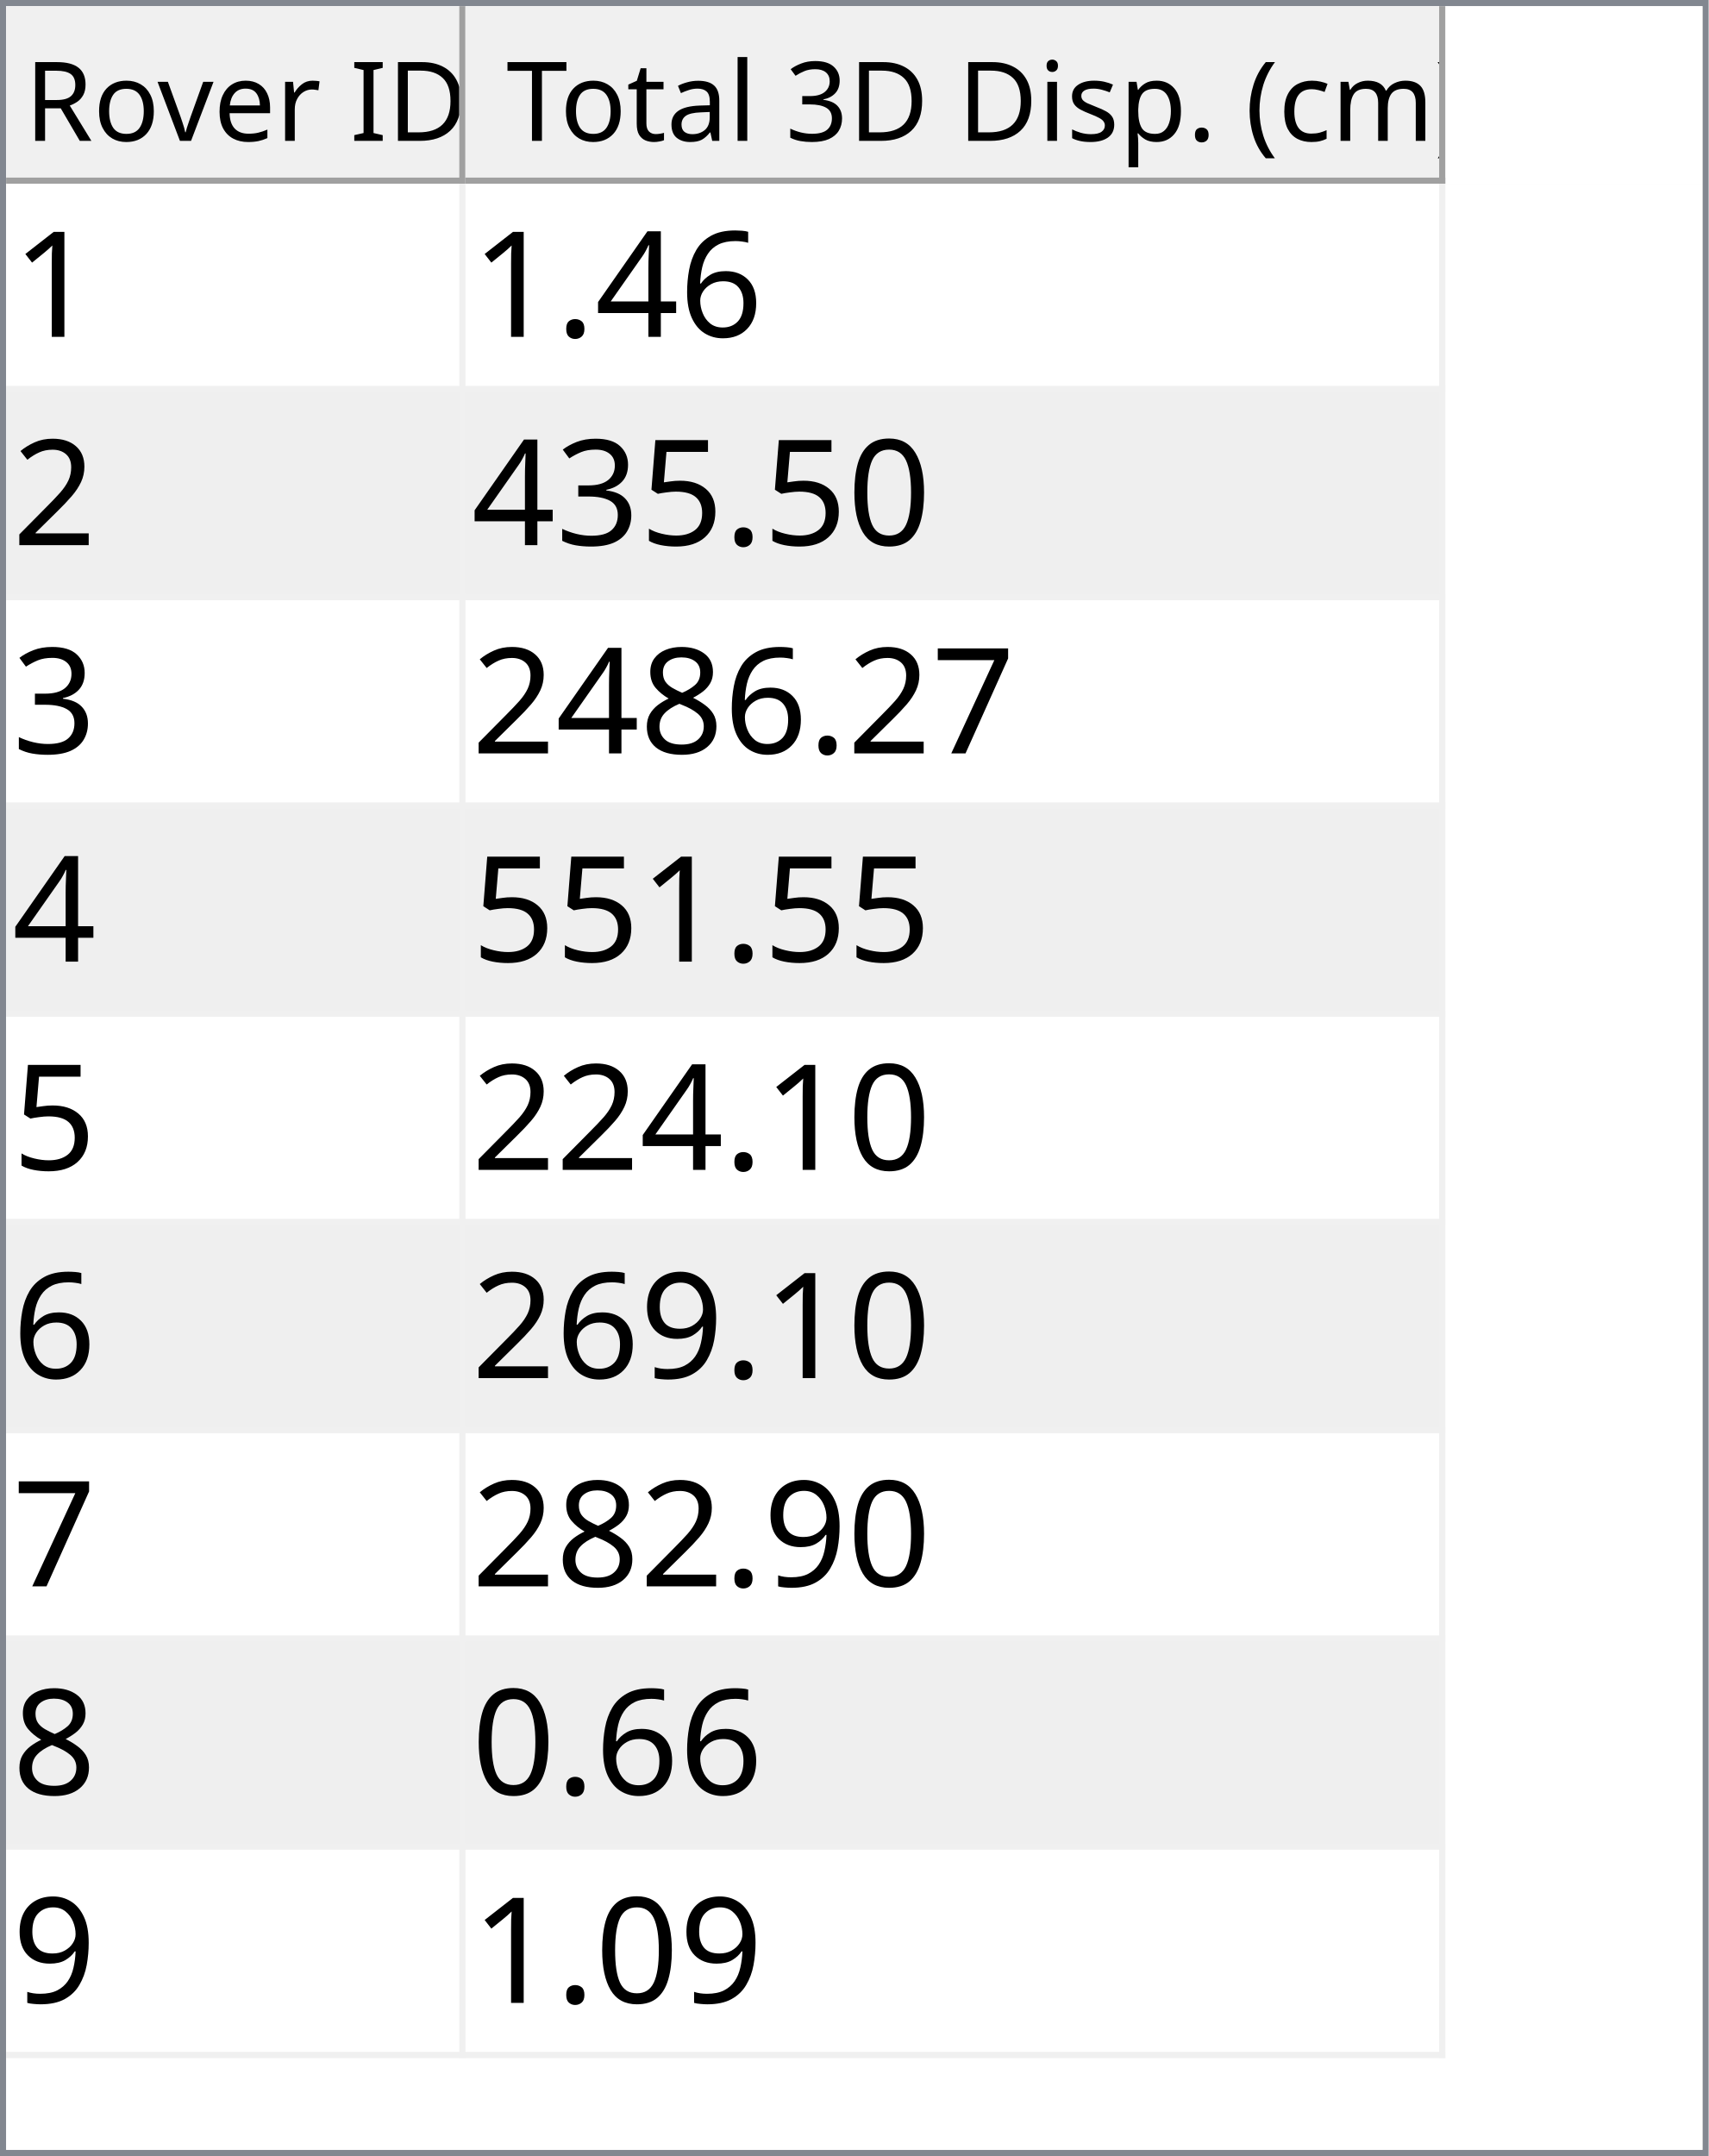
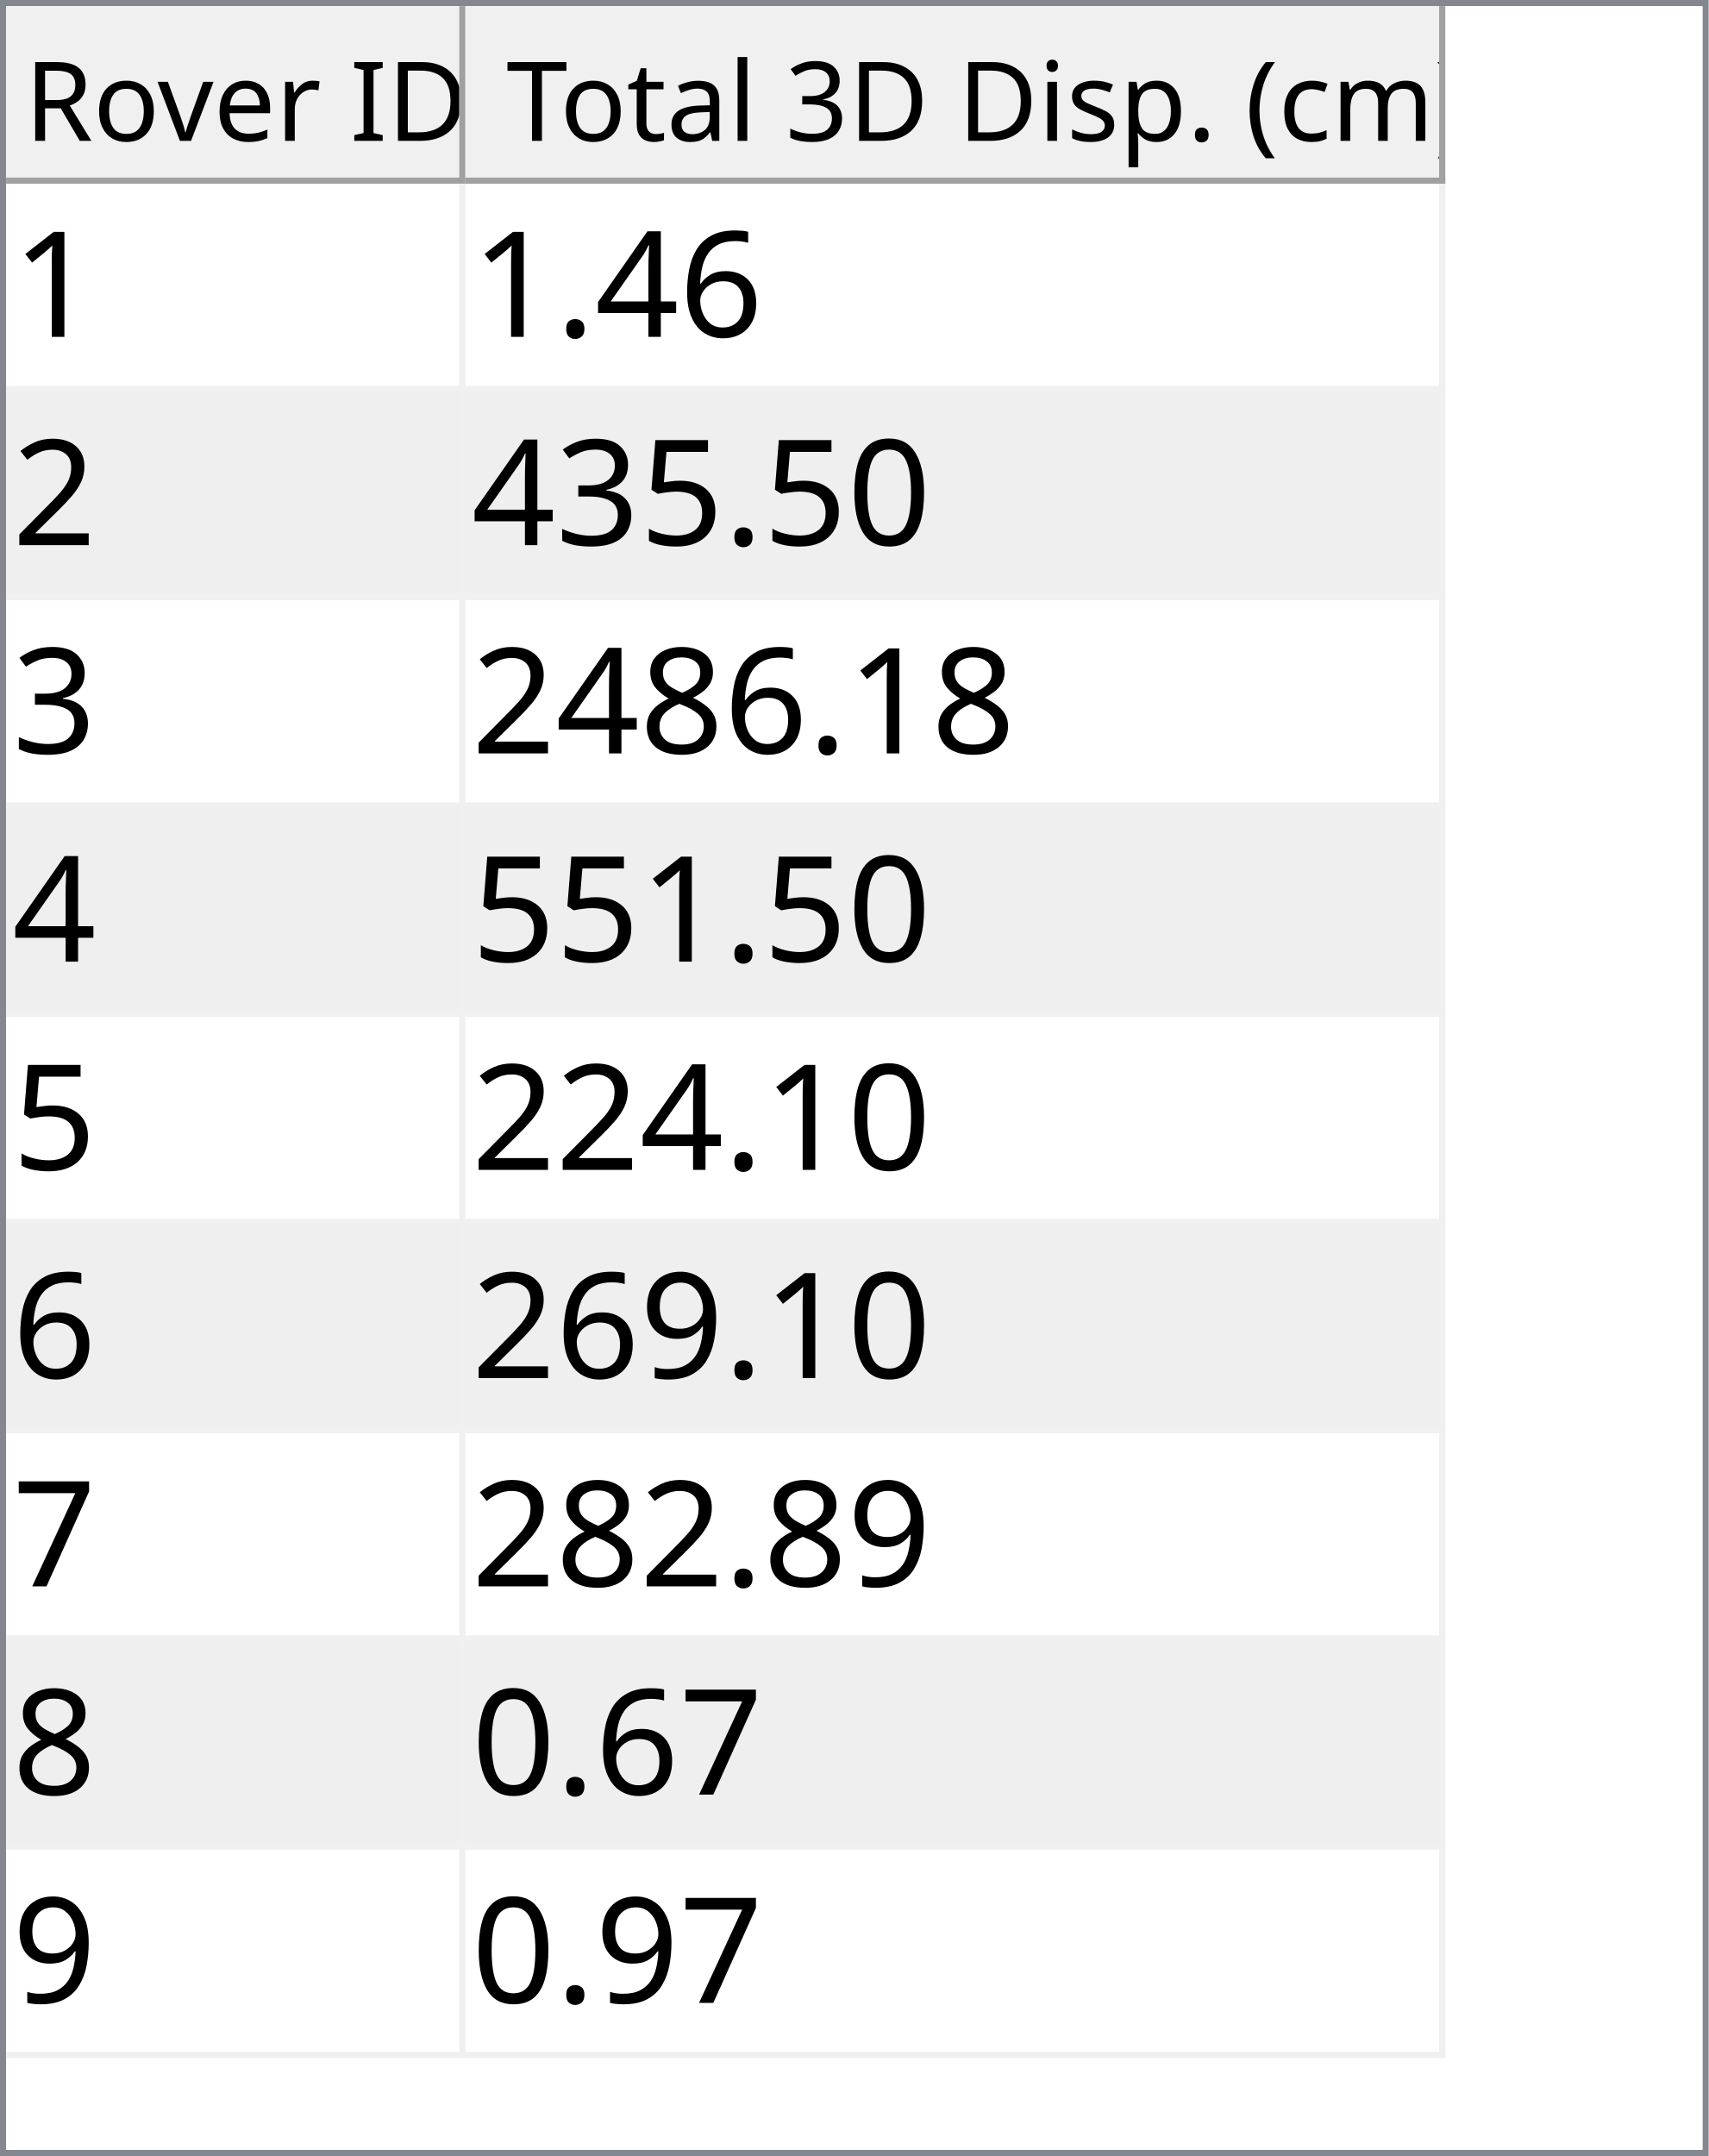
<svg xmlns="http://www.w3.org/2000/svg" style="fill-opacity:1; color-rendering:auto; color-interpolation:auto; text-rendering:auto; stroke:black; stroke-linecap:square; stroke-miterlimit:10; shape-rendering:auto; stroke-opacity:1; fill:black; stroke-dasharray:none; font-weight:normal; stroke-width:1; font-family:'Dialog'; font-style:normal; stroke-linejoin:miter; font-size:12px; stroke-dashoffset:0; image-rendering:auto;" width="279" height="352">
  <defs id="genericDefs" />
  <g>
    <defs id="defs1">
      <clipPath clipPathUnits="userSpaceOnUse" id="clipPath1">
        <path d="M0 0 L279 0 L279 352 L0 352 L0 0 Z" />
      </clipPath>
      <clipPath clipPathUnits="userSpaceOnUse" id="clipPath2">
        <path d="M0 0 L0 352 L279 352 L279 0 Z" />
      </clipPath>
      <clipPath clipPathUnits="userSpaceOnUse" id="clipPath3">
        <path d="M0 0 L0 29 L277 29 L277 0 Z" />
      </clipPath>
      <clipPath clipPathUnits="userSpaceOnUse" id="clipPath4">
        <path d="M0 0 L0 29 L75 29 L75 0 Z" />
      </clipPath>
      <clipPath clipPathUnits="userSpaceOnUse" id="clipPath5">
        <path d="M1 1 L1 28 L74 28 L74 1 Z" />
      </clipPath>
      <clipPath clipPathUnits="userSpaceOnUse" id="clipPath6">
        <path d="M0 0 L0 27 L73 27 L73 0 Z" />
      </clipPath>
      <clipPath clipPathUnits="userSpaceOnUse" id="clipPath7">
        <path d="M-0.5 -0.5 L-0.5 28.5 L74.5 28.5 L74.5 -0.5 Z" />
      </clipPath>
      <clipPath clipPathUnits="userSpaceOnUse" id="clipPath8">
        <path d="M0 0 L0 29 L160 29 L160 0 Z" />
      </clipPath>
      <clipPath clipPathUnits="userSpaceOnUse" id="clipPath9">
        <path d="M1 1 L1 28 L159 28 L159 1 Z" />
      </clipPath>
      <clipPath clipPathUnits="userSpaceOnUse" id="clipPath10">
        <path d="M0 0 L0 27 L158 27 L158 0 Z" />
      </clipPath>
      <clipPath clipPathUnits="userSpaceOnUse" id="clipPath11">
        <path d="M-0.5 -0.5 L-0.5 28.5 L159.5 28.5 L159.5 -0.5 Z" />
      </clipPath>
      <clipPath clipPathUnits="userSpaceOnUse" id="clipPath12">
        <path d="M0 0 L0 321 L277 321 L277 0 Z" />
      </clipPath>
      <clipPath clipPathUnits="userSpaceOnUse" id="clipPath13">
        <path d="M0 0 L0 306 L235 306 L235 0 Z" />
      </clipPath>
      <clipPath clipPathUnits="userSpaceOnUse" id="clipPath14">
        <path d="M-0.5 -0.5 L-0.5 305.5 L234.5 305.5 L234.5 -0.5 Z" />
      </clipPath>
      <clipPath clipPathUnits="userSpaceOnUse" id="clipPath15">
        <path d="M0 0 L0 33 L74 33 L74 0 Z" />
      </clipPath>
      <clipPath clipPathUnits="userSpaceOnUse" id="clipPath16">
        <path d="M0 0 L0 33 L159 33 L159 0 Z" />
      </clipPath>
      <font horiz-adv-x="64.551" id="font1">
        <font-face ascent="107.91" descent="25.098" units-per-em="100" style="font-style:normal; font-family:Segoe UI; font-weight:normal;" />
        <missing-glyph horiz-adv-x="64.551" d="M8.109 0 L8.109 68.266 L56.453 68.266 L56.453 0 L8.109 0 ZM15.328 7.234 L49.219 7.234 L49.219 61.031 L15.328 61.031 L15.328 7.234 Z" />
        <glyph unicode="D" horiz-adv-x="70.117" d="M9.188 0 L9.188 70.016 L28.516 70.016 Q65.531 70.016 65.531 35.891 Q65.531 19.672 55.25 9.836 Q44.969 0 27.734 0 L9.188 0 ZM17.391 62.594 L17.391 7.422 L27.828 7.422 Q41.609 7.422 49.273 14.797 Q56.938 22.172 56.938 35.688 Q56.938 62.594 28.328 62.594 L17.391 62.594 Z" />
        <glyph unicode="I" horiz-adv-x="26.611" d="M17.391 0 L9.188 0 L9.188 70.016 L17.391 70.016 L17.391 0 Z" />
        <glyph unicode=" " horiz-adv-x="27.393" d="" />
        <glyph unicode="r" horiz-adv-x="34.766" d="M34.188 41.891 Q32.078 43.5 28.125 43.5 Q23 43.5 19.555 38.672 Q16.109 33.844 16.109 25.484 L16.109 0 L8.109 0 L8.109 50 L16.109 50 L16.109 39.703 L16.312 39.703 Q18.016 44.969 21.531 47.922 Q25.047 50.875 29.391 50.875 Q32.516 50.875 34.188 50.203 L34.188 41.891 Z" />
        <glyph unicode="e" horiz-adv-x="52.295" d="M48.297 23 L12.984 23 Q13.188 14.656 17.484 10.109 Q21.781 5.562 29.297 5.562 Q37.75 5.562 44.828 11.141 L44.828 3.609 Q38.234 -1.172 27.391 -1.172 Q16.797 -1.172 10.742 5.641 Q4.688 12.453 4.688 24.812 Q4.688 36.469 11.305 43.82 Q17.922 51.172 27.734 51.172 Q37.547 51.172 42.922 44.828 Q48.297 38.484 48.297 27.203 L48.297 23 ZM40.094 29.781 Q40.047 36.719 36.75 40.578 Q33.453 44.438 27.594 44.438 Q21.922 44.438 17.969 40.383 Q14.016 36.328 13.094 29.781 L40.094 29.781 Z" />
        <glyph unicode="v" horiz-adv-x="47.9" d="M47.406 50 L27.484 0 L19.625 0 L0.688 50 L9.469 50 L22.172 13.672 Q23.578 9.672 23.922 6.688 L24.125 6.688 Q24.609 10.453 25.688 13.484 L38.969 50 L47.406 50 Z" />
        <glyph unicode="o" horiz-adv-x="58.594" d="M29 -1.172 Q17.922 -1.172 11.305 5.836 Q4.688 12.844 4.688 24.422 Q4.688 37.016 11.57 44.094 Q18.453 51.172 30.172 51.172 Q41.359 51.172 47.633 44.289 Q53.906 37.406 53.906 25.203 Q53.906 13.234 47.141 6.031 Q40.375 -1.172 29 -1.172 ZM29.594 44.438 Q21.875 44.438 17.383 39.188 Q12.891 33.938 12.891 24.703 Q12.891 15.828 17.43 10.695 Q21.969 5.562 29.594 5.562 Q37.359 5.562 41.531 10.594 Q45.703 15.625 45.703 24.906 Q45.703 34.281 41.531 39.359 Q37.359 44.438 29.594 44.438 Z" />
        <glyph unicode="R" horiz-adv-x="59.814" d="M59.375 0 L49.609 0 L37.891 19.625 Q36.281 22.359 34.766 24.289 Q33.25 26.219 31.664 27.438 Q30.078 28.656 28.25 29.219 Q26.422 29.781 24.125 29.781 L17.391 29.781 L17.391 0 L9.188 0 L9.188 70.016 L30.078 70.016 Q34.672 70.016 38.555 68.867 Q42.438 67.719 45.289 65.375 Q48.141 63.031 49.758 59.547 Q51.375 56.062 51.375 51.375 Q51.375 47.703 50.273 44.656 Q49.172 41.609 47.148 39.211 Q45.125 36.812 42.266 35.133 Q39.406 33.453 35.844 32.516 L35.844 32.328 Q37.594 31.547 38.891 30.547 Q40.188 29.547 41.359 28.18 Q42.531 26.812 43.68 25.078 Q44.828 23.344 46.234 21.047 L59.375 0 ZM17.391 62.594 L17.391 37.203 L28.516 37.203 Q31.594 37.203 34.203 38.133 Q36.812 39.062 38.719 40.797 Q40.625 42.531 41.703 45.047 Q42.781 47.562 42.781 50.688 Q42.781 56.297 39.141 59.445 Q35.5 62.594 28.609 62.594 L17.391 62.594 Z" />
        <glyph unicode=")" horiz-adv-x="30.176" d="M8.297 -15.922 L1.172 -15.922 Q16.406 2.344 16.406 26.812 Q16.406 51.469 1.078 70.016 L8.297 70.016 Q23.531 52.156 23.531 26.703 Q23.531 1.375 8.297 -15.922 Z" />
        <glyph unicode="m" horiz-adv-x="86.133" d="M79.109 0 L71.094 0 L71.094 28.719 Q71.094 37.016 68.531 40.727 Q65.969 44.438 59.906 44.438 Q54.781 44.438 51.195 39.75 Q47.609 35.062 47.609 28.516 L47.609 0 L39.594 0 L39.594 29.688 Q39.594 44.438 28.219 44.438 Q22.953 44.438 19.531 40.016 Q16.109 35.594 16.109 28.516 L16.109 0 L8.109 0 L8.109 50 L16.109 50 L16.109 42.094 L16.312 42.094 Q21.625 51.172 31.844 51.172 Q36.969 51.172 40.773 48.312 Q44.578 45.453 46 40.828 Q51.562 51.172 62.594 51.172 Q79.109 51.172 79.109 30.812 L79.109 0 Z" />
        <glyph unicode="c" horiz-adv-x="46.191" d="M42.188 2.297 Q36.422 -1.172 28.516 -1.172 Q17.828 -1.172 11.258 5.789 Q4.688 12.75 4.688 23.828 Q4.688 36.188 11.766 43.68 Q18.844 51.172 30.672 51.172 Q37.25 51.172 42.281 48.734 L42.281 40.531 Q36.719 44.438 30.375 44.438 Q22.703 44.438 17.797 38.945 Q12.891 33.453 12.891 24.516 Q12.891 15.719 17.508 10.641 Q22.125 5.562 29.891 5.562 Q36.422 5.562 42.188 9.906 L42.188 2.297 Z" />
        <glyph unicode="(" horiz-adv-x="30.176" d="M29.109 -15.922 L21.969 -15.922 Q6.844 1.375 6.844 26.703 Q6.844 52.156 21.969 70.016 L29.203 70.016 Q13.875 51.469 13.875 26.812 Q13.875 2.344 29.109 -15.922 Z" />
        <glyph unicode="." horiz-adv-x="21.68" d="M10.891 -1.078 Q8.641 -1.078 7.055 0.539 Q5.469 2.156 5.469 4.391 Q5.469 6.641 7.055 8.273 Q8.641 9.906 10.891 9.906 Q13.188 9.906 14.797 8.273 Q16.406 6.641 16.406 4.391 Q16.406 2.156 14.797 0.539 Q13.188 -1.078 10.891 -1.078 Z" />
        <glyph unicode="p" horiz-adv-x="58.789" d="M16.312 7.234 L16.109 7.234 L16.109 -23 L8.109 -23 L8.109 50 L16.109 50 L16.109 41.219 L16.312 41.219 Q22.219 51.172 33.594 51.172 Q43.266 51.172 48.688 44.461 Q54.109 37.75 54.109 26.469 Q54.109 13.922 48 6.375 Q41.891 -1.172 31.297 -1.172 Q21.578 -1.172 16.312 7.234 ZM16.109 27.391 L16.109 20.406 Q16.109 14.203 20.141 9.883 Q24.172 5.562 30.375 5.562 Q37.641 5.562 41.773 11.133 Q45.906 16.703 45.906 26.609 Q45.906 34.969 42.047 39.703 Q38.188 44.438 31.594 44.438 Q24.609 44.438 20.359 39.578 Q16.109 34.719 16.109 27.391 Z" />
        <glyph unicode="s" horiz-adv-x="42.432" d="M5.078 1.812 L5.078 10.406 Q11.625 5.562 19.484 5.562 Q30.031 5.562 30.031 12.594 Q30.031 14.594 29.125 15.992 Q28.219 17.391 26.68 18.461 Q25.141 19.531 23.07 20.383 Q21 21.234 18.609 22.172 Q15.281 23.484 12.766 24.828 Q10.25 26.172 8.57 27.859 Q6.891 29.547 6.031 31.695 Q5.172 33.844 5.172 36.719 Q5.172 40.234 6.789 42.945 Q8.406 45.656 11.086 47.484 Q13.766 49.312 17.211 50.242 Q20.656 51.172 24.312 51.172 Q30.812 51.172 35.938 48.922 L35.938 40.828 Q30.422 44.438 23.25 44.438 Q21 44.438 19.195 43.922 Q17.391 43.406 16.094 42.477 Q14.797 41.547 14.086 40.258 Q13.375 38.969 13.375 37.406 Q13.375 35.453 14.086 34.133 Q14.797 32.812 16.164 31.789 Q17.531 30.766 19.484 29.938 Q21.438 29.109 23.922 28.125 Q27.25 26.859 29.883 25.516 Q32.516 24.172 34.375 22.484 Q36.234 20.797 37.234 18.602 Q38.234 16.406 38.234 13.375 Q38.234 9.672 36.602 6.938 Q34.969 4.203 32.234 2.398 Q29.5 0.594 25.93 -0.289 Q22.359 -1.172 18.453 -1.172 Q10.75 -1.172 5.078 1.812 Z" />
        <glyph unicode="i" horiz-adv-x="24.219" d="M12.203 62.703 Q10.062 62.703 8.547 64.164 Q7.031 65.625 7.031 67.875 Q7.031 70.125 8.547 71.609 Q10.062 73.094 12.203 73.094 Q14.406 73.094 15.945 71.609 Q17.484 70.125 17.484 67.875 Q17.484 65.719 15.945 64.211 Q14.406 62.703 12.203 62.703 ZM16.109 0 L8.109 0 L8.109 50 L16.109 50 L16.109 0 Z" />
        <glyph unicode="3" horiz-adv-x="53.906" d="M46.531 19.828 Q46.531 15.094 44.75 11.211 Q42.969 7.328 39.719 4.57 Q36.469 1.812 31.93 0.297 Q27.391 -1.219 21.922 -1.219 Q11.922 -1.219 6 2.594 L6 11.188 Q13.094 5.609 22.219 5.609 Q25.875 5.609 28.828 6.539 Q31.781 7.469 33.906 9.227 Q36.031 10.984 37.18 13.477 Q38.328 15.969 38.328 19.094 Q38.328 32.812 18.797 32.812 L12.984 32.812 L12.984 39.594 L18.5 39.594 Q35.797 39.594 35.797 52.484 Q35.797 64.406 22.609 64.406 Q15.188 64.406 8.688 59.422 L8.688 67.188 Q15.375 71.188 24.609 71.188 Q29 71.188 32.57 69.969 Q36.141 68.75 38.68 66.555 Q41.219 64.359 42.609 61.281 Q44 58.203 44 54.5 Q44 40.672 30.031 36.719 L30.031 36.531 Q33.594 36.141 36.625 34.797 Q39.656 33.453 41.852 31.305 Q44.047 29.156 45.289 26.25 Q46.531 23.344 46.531 19.828 Z" />
        <glyph unicode="l" horiz-adv-x="24.219" d="M16.109 0 L8.109 0 L8.109 74.031 L16.109 74.031 L16.109 0 Z" />
        <glyph unicode="a" horiz-adv-x="50.879" d="M43.891 0 L35.891 0 L35.891 7.812 L35.688 7.812 Q30.469 -1.172 20.312 -1.172 Q12.844 -1.172 8.617 2.781 Q4.391 6.734 4.391 13.281 Q4.391 27.297 20.906 29.594 L35.891 31.688 Q35.891 44.438 25.594 44.438 Q16.547 44.438 9.281 38.281 L9.281 46.484 Q16.656 51.172 26.266 51.172 Q43.891 51.172 43.891 32.516 L43.891 0 ZM35.891 25.297 L23.828 23.641 Q18.266 22.859 15.43 20.875 Q12.594 18.891 12.594 13.875 Q12.594 10.203 15.211 7.883 Q17.828 5.562 22.172 5.562 Q28.125 5.562 32.008 9.742 Q35.891 13.922 35.891 20.312 L35.891 25.297 Z" />
        <glyph unicode="t" horiz-adv-x="33.887" d="M31.297 0.484 Q28.469 -1.078 23.828 -1.078 Q10.688 -1.078 10.688 13.578 L10.688 43.172 L2.094 43.172 L2.094 50 L10.688 50 L10.688 62.203 L18.703 64.797 L18.703 50 L31.297 50 L31.297 43.172 L18.703 43.172 L18.703 14.984 Q18.703 9.969 20.414 7.82 Q22.125 5.672 26.078 5.672 Q29.109 5.672 31.297 7.328 L31.297 0.484 Z" />
        <glyph unicode="T" horiz-adv-x="52.393" d="M50.594 62.594 L30.375 62.594 L30.375 0 L22.172 0 L22.172 62.594 L2 62.594 L2 70.016 L50.594 70.016 L50.594 62.594 Z" />
      </font>
      <font horiz-adv-x="75.0" id="font2">
        <font-face ascent="100.537" descent="21.973" units-per-em="100" style="font-style:normal; font-family:sans-serif; font-weight:normal;" />
        <missing-glyph horiz-adv-x="75.0" d="M12.5 0 L12.5 62.5 L62.5 62.5 L62.5 0 L12.5 0 ZM14.062 1.562 L60.938 1.562 L60.938 60.938 L14.062 60.938 L14.062 1.562 Z" />
        <glyph unicode="1" horiz-adv-x="55.615" d="M37.25 0 L28.469 0 L28.469 56 Q25.297 52.984 20.141 49.953 Q14.984 46.922 10.891 45.406 L10.891 53.906 Q18.266 57.375 23.781 62.305 Q29.297 67.234 31.594 71.875 L37.25 71.875 L37.25 0 Z" />
        <glyph unicode="6" horiz-adv-x="55.615" d="M49.75 54.047 L41.016 53.375 Q39.844 58.547 37.703 60.891 Q34.125 64.656 28.906 64.656 Q24.703 64.656 21.531 62.312 Q17.391 59.281 14.992 53.469 Q12.594 47.656 12.5 36.922 Q15.672 41.75 20.266 44.094 Q24.859 46.438 29.891 46.438 Q38.672 46.438 44.852 39.969 Q51.031 33.5 51.031 23.25 Q51.031 16.5 48.125 10.719 Q45.219 4.938 40.141 1.859 Q35.062 -1.219 28.609 -1.219 Q17.625 -1.219 10.695 6.859 Q3.766 14.938 3.766 33.5 Q3.766 54.25 11.422 63.672 Q18.109 71.875 29.438 71.875 Q37.891 71.875 43.289 67.141 Q48.688 62.406 49.75 54.047 ZM13.875 23.188 Q13.875 18.656 15.797 14.508 Q17.719 10.359 21.188 8.18 Q24.656 6 28.469 6 Q34.031 6 38.039 10.492 Q42.047 14.984 42.047 22.703 Q42.047 30.125 38.086 34.398 Q34.125 38.672 28.125 38.672 Q22.172 38.672 18.023 34.398 Q13.875 30.125 13.875 23.188 Z" />
        <glyph unicode="4" horiz-adv-x="55.615" d="M32.328 0 L32.328 17.141 L1.266 17.141 L1.266 25.203 L33.938 71.578 L41.109 71.578 L41.109 25.203 L50.781 25.203 L50.781 17.141 L41.109 17.141 L41.109 0 L32.328 0 ZM32.328 25.203 L32.328 57.469 L9.906 25.203 L32.328 25.203 Z" />
        <glyph unicode="." horiz-adv-x="27.783" d="M9.078 0 L9.078 10.016 L19.094 10.016 L19.094 0 L9.078 0 Z" />
        <glyph unicode="2" horiz-adv-x="55.615" d="M50.344 8.453 L50.344 0 L3.031 0 Q2.938 3.172 4.047 6.109 Q5.859 10.938 9.836 15.625 Q13.812 20.312 21.344 26.469 Q33.016 36.031 37.117 41.625 Q41.219 47.219 41.219 52.203 Q41.219 57.422 37.477 61.008 Q33.734 64.594 27.734 64.594 Q21.391 64.594 17.578 60.789 Q13.766 56.984 13.719 50.25 L4.688 51.172 Q5.609 61.281 11.664 66.578 Q17.719 71.875 27.938 71.875 Q38.234 71.875 44.242 66.164 Q50.25 60.453 50.25 52 Q50.25 47.703 48.492 43.555 Q46.734 39.406 42.656 34.812 Q38.578 30.219 29.109 22.219 Q21.188 15.578 18.945 13.211 Q16.703 10.844 15.234 8.453 L50.344 8.453 Z" />
        <glyph unicode="0" horiz-adv-x="55.615" d="M4.156 35.297 Q4.156 48 6.766 55.742 Q9.375 63.484 14.523 67.68 Q19.672 71.875 27.484 71.875 Q33.25 71.875 37.594 69.555 Q41.938 67.234 44.773 62.867 Q47.609 58.5 49.219 52.227 Q50.828 45.953 50.828 35.297 Q50.828 22.703 48.242 14.969 Q45.656 7.234 40.508 3.008 Q35.359 -1.219 27.484 -1.219 Q17.141 -1.219 11.234 6.203 Q4.156 15.141 4.156 35.297 ZM13.188 35.297 Q13.188 17.672 17.312 11.836 Q21.438 6 27.484 6 Q33.547 6 37.672 11.859 Q41.797 17.719 41.797 35.297 Q41.797 52.984 37.672 58.789 Q33.547 64.594 27.391 64.594 Q21.344 64.594 17.719 59.469 Q13.188 52.938 13.188 35.297 Z" />
        <glyph unicode="5" horiz-adv-x="55.615" d="M4.156 18.75 L13.375 19.531 Q14.406 12.797 18.141 9.398 Q21.875 6 27.156 6 Q33.5 6 37.891 10.789 Q42.281 15.578 42.281 23.484 Q42.281 31 38.062 35.352 Q33.844 39.703 27 39.703 Q22.75 39.703 19.336 37.773 Q15.922 35.844 13.969 32.766 L5.719 33.844 L12.641 70.609 L48.25 70.609 L48.25 62.203 L19.672 62.203 L15.828 42.969 Q22.266 47.469 29.344 47.469 Q38.719 47.469 45.164 40.969 Q51.609 34.469 51.609 24.266 Q51.609 14.547 45.953 7.469 Q39.062 -1.219 27.156 -1.219 Q17.391 -1.219 11.211 4.25 Q5.031 9.719 4.156 18.75 Z" />
        <glyph unicode="3" horiz-adv-x="55.615" d="M4.203 18.891 L12.984 20.062 Q14.5 12.594 18.141 9.297 Q21.781 6 27 6 Q33.203 6 37.477 10.297 Q41.75 14.594 41.75 20.953 Q41.75 27 37.797 30.93 Q33.844 34.859 27.734 34.859 Q25.25 34.859 21.531 33.891 L22.516 41.609 Q23.391 41.5 23.922 41.5 Q29.547 41.5 34.039 44.43 Q38.531 47.359 38.531 53.469 Q38.531 58.297 35.258 61.477 Q31.984 64.656 26.812 64.656 Q21.688 64.656 18.266 61.43 Q14.844 58.203 13.875 51.766 L5.078 53.328 Q6.688 62.156 12.398 67.016 Q18.109 71.875 26.609 71.875 Q32.469 71.875 37.398 69.359 Q42.328 66.844 44.945 62.5 Q47.562 58.156 47.562 53.266 Q47.562 48.641 45.07 44.828 Q42.578 41.016 37.703 38.766 Q44.047 37.312 47.562 32.695 Q51.078 28.078 51.078 21.141 Q51.078 11.766 44.242 5.25 Q37.406 -1.266 26.953 -1.266 Q17.531 -1.266 11.305 4.352 Q5.078 9.969 4.203 18.891 Z" />
-         <glyph unicode="7" horiz-adv-x="55.615" d="M4.734 62.203 L4.734 70.656 L51.078 70.656 L51.078 63.812 Q44.234 56.547 37.523 44.484 Q30.812 32.422 27.156 19.672 Q24.516 10.688 23.781 0 L14.75 0 Q14.891 8.453 18.062 20.414 Q21.234 32.375 27.172 43.484 Q33.109 54.594 39.797 62.203 L4.734 62.203 Z" />
        <glyph unicode="8" horiz-adv-x="55.615" d="M17.672 38.812 Q12.203 40.828 9.57 44.539 Q6.938 48.25 6.938 53.422 Q6.938 61.234 12.555 66.555 Q18.172 71.875 27.484 71.875 Q36.859 71.875 42.578 66.43 Q48.297 60.984 48.297 53.172 Q48.297 48.188 45.68 44.508 Q43.062 40.828 37.75 38.812 Q44.344 36.672 47.781 31.883 Q51.219 27.094 51.219 20.453 Q51.219 11.281 44.727 5.031 Q38.234 -1.219 27.641 -1.219 Q17.047 -1.219 10.547 5.055 Q4.047 11.328 4.047 20.703 Q4.047 27.688 7.594 32.398 Q11.141 37.109 17.672 38.812 ZM15.922 53.719 Q15.922 48.641 19.195 45.414 Q22.469 42.188 27.688 42.188 Q32.766 42.188 36.016 45.383 Q39.266 48.578 39.266 53.219 Q39.266 58.062 35.914 61.359 Q32.562 64.656 27.594 64.656 Q22.562 64.656 19.242 61.43 Q15.922 58.203 15.922 53.719 ZM13.094 20.656 Q13.094 16.891 14.875 13.375 Q16.656 9.859 20.172 7.93 Q23.688 6 27.734 6 Q34.031 6 38.133 10.055 Q42.234 14.109 42.234 20.359 Q42.234 26.703 38.016 30.859 Q33.797 35.016 27.438 35.016 Q21.234 35.016 17.164 30.914 Q13.094 26.812 13.094 20.656 Z" />
        <glyph unicode="9" horiz-adv-x="55.615" d="M5.469 16.547 L13.922 17.328 Q14.984 11.375 18.016 8.688 Q21.047 6 25.781 6 Q29.828 6 32.883 7.859 Q35.938 9.719 37.891 12.82 Q39.844 15.922 41.164 21.195 Q42.484 26.469 42.484 31.938 Q42.484 32.516 42.438 33.688 Q39.797 29.5 35.234 26.883 Q30.672 24.266 25.344 24.266 Q16.453 24.266 10.305 30.711 Q4.156 37.156 4.156 47.703 Q4.156 58.594 10.578 65.234 Q17 71.875 26.656 71.875 Q33.641 71.875 39.43 68.117 Q45.219 64.359 48.219 57.398 Q51.219 50.438 51.219 37.25 Q51.219 23.531 48.242 15.406 Q45.266 7.281 39.383 3.031 Q33.5 -1.219 25.594 -1.219 Q17.188 -1.219 11.867 3.445 Q6.547 8.109 5.469 16.547 ZM41.453 48.141 Q41.453 55.719 37.43 60.156 Q33.406 64.594 27.734 64.594 Q21.875 64.594 17.531 59.812 Q13.188 55.031 13.188 47.406 Q13.188 40.578 17.312 36.305 Q21.438 32.031 27.484 32.031 Q33.594 32.031 37.523 36.305 Q41.453 40.578 41.453 48.141 Z" />
+         <glyph unicode="7" horiz-adv-x="55.615" d="M4.734 62.203 L4.734 70.656 L51.078 70.656 L51.078 63.812 Q44.234 56.547 37.523 44.484 Q30.812 32.422 27.156 19.672 Q24.516 10.688 23.781 0 L14.75 0 Q14.891 8.453 18.062 20.414 Q21.234 32.375 27.172 43.484 Q33.109 54.594 39.797 62.203 L4.734 62.203 Z" />
      </font>
    </defs>
    <g style="fill:white; stroke:white;">
      <rect x="0" y="0" width="279" style="clip-path:url(#clipPath1); stroke:none;" height="352" />
    </g>
    <g style="fill:white; text-rendering:optimizeSpeed; color-rendering:optimizeSpeed; image-rendering:optimizeSpeed; shape-rendering:crispEdges; stroke:white; color-interpolation:sRGB;">
      <rect x="0" width="279" height="352" y="0" style="stroke:none;" />
      <path style="stroke:none;" d="M0 353 L279 353 L279 0 L0 0 Z" />
    </g>
    <g style="fill:rgb(240,240,240); font-size:18px; font-family:'Segoe UI'; stroke:rgb(240,240,240);">
      <rect x="0" y="0" width="279" style="clip-path:url(#clipPath2); stroke:none;" height="352" />
    </g>
    <g style="fill:rgb(130,135,144); font-size:18px; font-family:'Segoe UI'; stroke:rgb(130,135,144);">
      <path d="M0 0 L279 0 L279 352 L0 352 L0 0 ZM1 1 L278 1 L278 351 L1 351 L1 1 Z" style="fill-rule:evenodd; clip-path:url(#clipPath2); stroke:none;" />
    </g>
    <g style="fill:white; font-size:18px; font-family:'Segoe UI'; stroke:white;" transform="translate(1,1)">
      <rect x="0" y="0" width="277" style="clip-path:url(#clipPath3); stroke:none;" height="29" />
    </g>
    <g style="fill:rgb(240,240,240); font-size:18px; font-family:'Segoe UI'; stroke:rgb(240,240,240);" transform="translate(1,1)">
      <rect x="0" y="0" width="75" style="clip-path:url(#clipPath4); stroke:none;" height="29" />
    </g>
    <g style="font-family:'Segoe UI'; font-size:18px;" transform="translate(2,2)">
      <text x="2" xml:space="preserve" y="21" style="clip-path:url(#clipPath6); stroke:none;">Rover ID</text>
    </g>
    <g transform="translate(1.5,1.5)" style="fill:rgb(160,160,160); font-size:18px; font-family:'Segoe UI'; stroke:rgb(160,160,160); stroke-linejoin:bevel;">
      <line x1="74" x2="74" y1="0" style="fill:none; clip-path:url(#clipPath7);" y2="28" />
    </g>
    <g transform="matrix(1,0,0,1,1,1) translate(0.5,0.5)" style="fill:rgb(160,160,160); font-size:18px; font-family:'Segoe UI'; stroke:rgb(160,160,160); stroke-linejoin:bevel;">
      <line x1="0" x2="74" y1="28" style="fill:none; clip-path:url(#clipPath7);" y2="28" />
    </g>
    <g style="fill:rgb(240,240,240); font-size:18px; font-family:'Segoe UI'; stroke:rgb(240,240,240);" transform="translate(76,1)">
      <rect x="0" y="0" width="160" style="clip-path:url(#clipPath8); stroke:none;" height="29" />
    </g>
    <g style="font-family:'Segoe UI'; font-size:18px;" transform="translate(77,2)">
      <text x="1" xml:space="preserve" y="21" style="clip-path:url(#clipPath10); stroke:none;"> Total 3D Disp. (cm)</text>
    </g>
    <g transform="translate(76.5,1.5)" style="fill:rgb(160,160,160); font-size:18px; font-family:'Segoe UI'; stroke:rgb(160,160,160); stroke-linejoin:bevel;">
      <line x1="159" x2="159" y1="0" style="fill:none; clip-path:url(#clipPath11);" y2="28" />
    </g>
    <g transform="matrix(1,0,0,1,76,1) translate(0.5,0.5)" style="fill:rgb(160,160,160); font-size:18px; font-family:'Segoe UI'; stroke:rgb(160,160,160); stroke-linejoin:bevel;">
      <line x1="0" x2="159" y1="28" style="fill:none; clip-path:url(#clipPath11);" y2="28" />
    </g>
    <g style="fill:white; font-size:18px; font-family:'Segoe UI'; stroke:white;" transform="translate(1,30)">
      <rect x="0" y="0" width="277" style="clip-path:url(#clipPath12); stroke:none;" height="321" />
    </g>
    <g style="fill:rgb(240,240,240); font-size:24px; font-family:sans-serif; stroke:rgb(240,240,240);" transform="translate(1,30)">
      <rect x="0" y="0" width="235" style="clip-path:url(#clipPath13); stroke:none;" height="306" />
      <line transform="translate(0.5,0.5)" x1="0" x2="234" y1="33" style="clip-path:url(#clipPath14); fill:none; stroke-linejoin:bevel;" y2="33" />
    </g>
    <g transform="matrix(1,0,0,1,1,30) translate(0.5,0.5)" style="fill:rgb(240,240,240); font-size:24px; font-family:sans-serif; stroke:rgb(240,240,240); stroke-linejoin:bevel;">
      <line x1="0" x2="234" y1="67" style="fill:none; clip-path:url(#clipPath14);" y2="67" />
    </g>
    <g transform="matrix(1,0,0,1,1,30) translate(0.5,0.5)" style="fill:rgb(240,240,240); font-size:24px; font-family:sans-serif; stroke:rgb(240,240,240); stroke-linejoin:bevel;">
      <line x1="0" x2="234" y1="101" style="fill:none; clip-path:url(#clipPath14);" y2="101" />
    </g>
    <g transform="matrix(1,0,0,1,1,30) translate(0.5,0.5)" style="fill:rgb(240,240,240); font-size:24px; font-family:sans-serif; stroke:rgb(240,240,240); stroke-linejoin:bevel;">
      <line x1="0" x2="234" y1="135" style="fill:none; clip-path:url(#clipPath14);" y2="135" />
    </g>
    <g transform="matrix(1,0,0,1,1,30) translate(0.5,0.5)" style="fill:rgb(240,240,240); font-size:24px; font-family:sans-serif; stroke:rgb(240,240,240); stroke-linejoin:bevel;">
      <line x1="0" x2="234" y1="169" style="fill:none; clip-path:url(#clipPath14);" y2="169" />
    </g>
    <g transform="matrix(1,0,0,1,1,30) translate(0.5,0.5)" style="fill:rgb(240,240,240); font-size:24px; font-family:sans-serif; stroke:rgb(240,240,240); stroke-linejoin:bevel;">
      <line x1="0" x2="234" y1="203" style="fill:none; clip-path:url(#clipPath14);" y2="203" />
    </g>
    <g transform="matrix(1,0,0,1,1,30) translate(0.5,0.5)" style="fill:rgb(240,240,240); font-size:24px; font-family:sans-serif; stroke:rgb(240,240,240); stroke-linejoin:bevel;">
      <line x1="0" x2="234" y1="237" style="fill:none; clip-path:url(#clipPath14);" y2="237" />
    </g>
    <g transform="matrix(1,0,0,1,1,30) translate(0.5,0.5)" style="fill:rgb(240,240,240); font-size:24px; font-family:sans-serif; stroke:rgb(240,240,240); stroke-linejoin:bevel;">
      <line x1="0" x2="234" y1="271" style="fill:none; clip-path:url(#clipPath14);" y2="271" />
    </g>
    <g transform="matrix(1,0,0,1,1,30) translate(0.5,0.5)" style="fill:rgb(240,240,240); font-size:24px; font-family:sans-serif; stroke:rgb(240,240,240); stroke-linejoin:bevel;">
      <line x1="0" x2="234" y1="305" style="fill:none; clip-path:url(#clipPath14);" y2="305" />
    </g>
    <g transform="matrix(1,0,0,1,1,30) translate(0.5,0.5)" style="fill:rgb(240,240,240); font-size:24px; font-family:sans-serif; stroke:rgb(240,240,240); stroke-linejoin:bevel;">
      <line x1="74" x2="74" y1="0" style="fill:none; clip-path:url(#clipPath14);" y2="305" />
    </g>
    <g transform="matrix(1,0,0,1,1,30) translate(0.5,0.5)" style="fill:rgb(240,240,240); font-size:24px; font-family:sans-serif; stroke:rgb(240,240,240); stroke-linejoin:bevel;">
      <line x1="234" x2="234" y1="0" style="fill:none; clip-path:url(#clipPath14);" y2="305" />
    </g>
    <g style="fill:white; font-size:24px; font-family:sans-serif; stroke:white;" transform="matrix(1,0,0,1,1,30)">
      <rect x="0" y="0" width="74" style="clip-path:url(#clipPath15); stroke:none;" height="33" />
      <text x="1" y="25" style="fill:black; clip-path:url(#clipPath15); stroke:none;" xml:space="preserve">1</text>
    </g>
    <g style="fill:white; font-size:24px; font-family:sans-serif; stroke:white;" transform="matrix(1,0,0,1,1,30) translate(75,0)">
      <rect x="0" y="0" width="159" style="clip-path:url(#clipPath16); stroke:none;" height="33" />
      <text x="1" y="25" style="fill:black; clip-path:url(#clipPath16); stroke:none;" xml:space="preserve">1.46</text>
    </g>
    <g style="fill:rgb(239,239,239); font-size:24px; font-family:sans-serif; stroke:rgb(239,239,239);" transform="matrix(1,0,0,1,1,30) translate(0,34)">
      <rect x="0" y="0" width="74" style="clip-path:url(#clipPath15); stroke:none;" height="33" />
      <text x="1" y="25" style="fill:black; clip-path:url(#clipPath15); stroke:none;" xml:space="preserve">2</text>
    </g>
    <g style="fill:rgb(239,239,239); font-size:24px; font-family:sans-serif; stroke:rgb(239,239,239);" transform="matrix(1,0,0,1,1,30) translate(75,34)">
      <rect x="0" y="0" width="159" style="clip-path:url(#clipPath16); stroke:none;" height="33" />
      <text x="1" y="25" style="fill:black; clip-path:url(#clipPath16); stroke:none;" xml:space="preserve">435.50</text>
    </g>
    <g style="fill:white; font-size:24px; font-family:sans-serif; stroke:white;" transform="matrix(1,0,0,1,1,30) translate(0,68)">
      <rect x="0" y="0" width="74" style="clip-path:url(#clipPath15); stroke:none;" height="33" />
      <text x="1" y="25" style="fill:black; clip-path:url(#clipPath15); stroke:none;" xml:space="preserve">3</text>
    </g>
    <g style="fill:white; font-size:24px; font-family:sans-serif; stroke:white;" transform="matrix(1,0,0,1,1,30) translate(75,68)">
      <rect x="0" y="0" width="159" style="clip-path:url(#clipPath16); stroke:none;" height="33" />
-       <text x="1" y="25" style="fill:black; clip-path:url(#clipPath16); stroke:none;" xml:space="preserve">2486.27</text>
+       <text x="1" y="25" style="fill:black; clip-path:url(#clipPath16); stroke:none;" xml:space="preserve">2486.18</text>
    </g>
    <g style="fill:rgb(239,239,239); font-size:24px; font-family:sans-serif; stroke:rgb(239,239,239);" transform="matrix(1,0,0,1,1,30) translate(0,102)">
      <rect x="0" y="0" width="74" style="clip-path:url(#clipPath15); stroke:none;" height="33" />
      <text x="1" y="25" style="fill:black; clip-path:url(#clipPath15); stroke:none;" xml:space="preserve">4</text>
    </g>
    <g style="fill:rgb(239,239,239); font-size:24px; font-family:sans-serif; stroke:rgb(239,239,239);" transform="matrix(1,0,0,1,1,30) translate(75,102)">
      <rect x="0" y="0" width="159" style="clip-path:url(#clipPath16); stroke:none;" height="33" />
-       <text x="1" y="25" style="fill:black; clip-path:url(#clipPath16); stroke:none;" xml:space="preserve">551.55</text>
+       <text x="1" y="25" style="fill:black; clip-path:url(#clipPath16); stroke:none;" xml:space="preserve">551.50</text>
    </g>
    <g style="fill:white; font-size:24px; font-family:sans-serif; stroke:white;" transform="matrix(1,0,0,1,1,30) translate(0,136)">
      <rect x="0" y="0" width="74" style="clip-path:url(#clipPath15); stroke:none;" height="33" />
      <text x="1" y="25" style="fill:black; clip-path:url(#clipPath15); stroke:none;" xml:space="preserve">5</text>
    </g>
    <g style="fill:white; font-size:24px; font-family:sans-serif; stroke:white;" transform="matrix(1,0,0,1,1,30) translate(75,136)">
      <rect x="0" y="0" width="159" style="clip-path:url(#clipPath16); stroke:none;" height="33" />
      <text x="1" y="25" style="fill:black; clip-path:url(#clipPath16); stroke:none;" xml:space="preserve">224.10</text>
    </g>
    <g style="fill:rgb(239,239,239); font-size:24px; font-family:sans-serif; stroke:rgb(239,239,239);" transform="matrix(1,0,0,1,1,30) translate(0,170)">
      <rect x="0" y="0" width="74" style="clip-path:url(#clipPath15); stroke:none;" height="33" />
      <text x="1" y="25" style="fill:black; clip-path:url(#clipPath15); stroke:none;" xml:space="preserve">6</text>
    </g>
    <g style="fill:rgb(239,239,239); font-size:24px; font-family:sans-serif; stroke:rgb(239,239,239);" transform="matrix(1,0,0,1,1,30) translate(75,170)">
      <rect x="0" y="0" width="159" style="clip-path:url(#clipPath16); stroke:none;" height="33" />
      <text x="1" y="25" style="fill:black; clip-path:url(#clipPath16); stroke:none;" xml:space="preserve">269.10</text>
    </g>
    <g style="fill:white; font-size:24px; font-family:sans-serif; stroke:white;" transform="matrix(1,0,0,1,1,30) translate(0,204)">
      <rect x="0" y="0" width="74" style="clip-path:url(#clipPath15); stroke:none;" height="33" />
      <text x="1" y="25" style="fill:black; clip-path:url(#clipPath15); stroke:none;" xml:space="preserve">7</text>
    </g>
    <g style="fill:white; font-size:24px; font-family:sans-serif; stroke:white;" transform="matrix(1,0,0,1,1,30) translate(75,204)">
      <rect x="0" y="0" width="159" style="clip-path:url(#clipPath16); stroke:none;" height="33" />
-       <text x="1" y="25" style="fill:black; clip-path:url(#clipPath16); stroke:none;" xml:space="preserve">282.90</text>
+       <text x="1" y="25" style="fill:black; clip-path:url(#clipPath16); stroke:none;" xml:space="preserve">282.89</text>
    </g>
    <g style="fill:rgb(239,239,239); font-size:24px; font-family:sans-serif; stroke:rgb(239,239,239);" transform="matrix(1,0,0,1,1,30) translate(0,238)">
      <rect x="0" y="0" width="74" style="clip-path:url(#clipPath15); stroke:none;" height="33" />
      <text x="1" y="25" style="fill:black; clip-path:url(#clipPath15); stroke:none;" xml:space="preserve">8</text>
    </g>
    <g style="fill:rgb(239,239,239); font-size:24px; font-family:sans-serif; stroke:rgb(239,239,239);" transform="matrix(1,0,0,1,1,30) translate(75,238)">
      <rect x="0" y="0" width="159" style="clip-path:url(#clipPath16); stroke:none;" height="33" />
-       <text x="1" y="25" style="fill:black; clip-path:url(#clipPath16); stroke:none;" xml:space="preserve">0.66</text>
+       <text x="1" y="25" style="fill:black; clip-path:url(#clipPath16); stroke:none;" xml:space="preserve">0.67</text>
    </g>
    <g style="fill:white; font-size:24px; font-family:sans-serif; stroke:white;" transform="matrix(1,0,0,1,1,30) translate(0,272)">
      <rect x="0" y="0" width="74" style="clip-path:url(#clipPath15); stroke:none;" height="33" />
      <text x="1" y="25" style="fill:black; clip-path:url(#clipPath15); stroke:none;" xml:space="preserve">9</text>
    </g>
    <g style="fill:white; font-size:24px; font-family:sans-serif; stroke:white;" transform="matrix(1,0,0,1,1,30) translate(75,272)">
      <rect x="0" y="0" width="159" style="clip-path:url(#clipPath16); stroke:none;" height="33" />
-       <text x="1" y="25" style="fill:black; clip-path:url(#clipPath16); stroke:none;" xml:space="preserve">1.09</text>
+       <text x="1" y="25" style="fill:black; clip-path:url(#clipPath16); stroke:none;" xml:space="preserve">0.97</text>
    </g>
  </g>
</svg>
